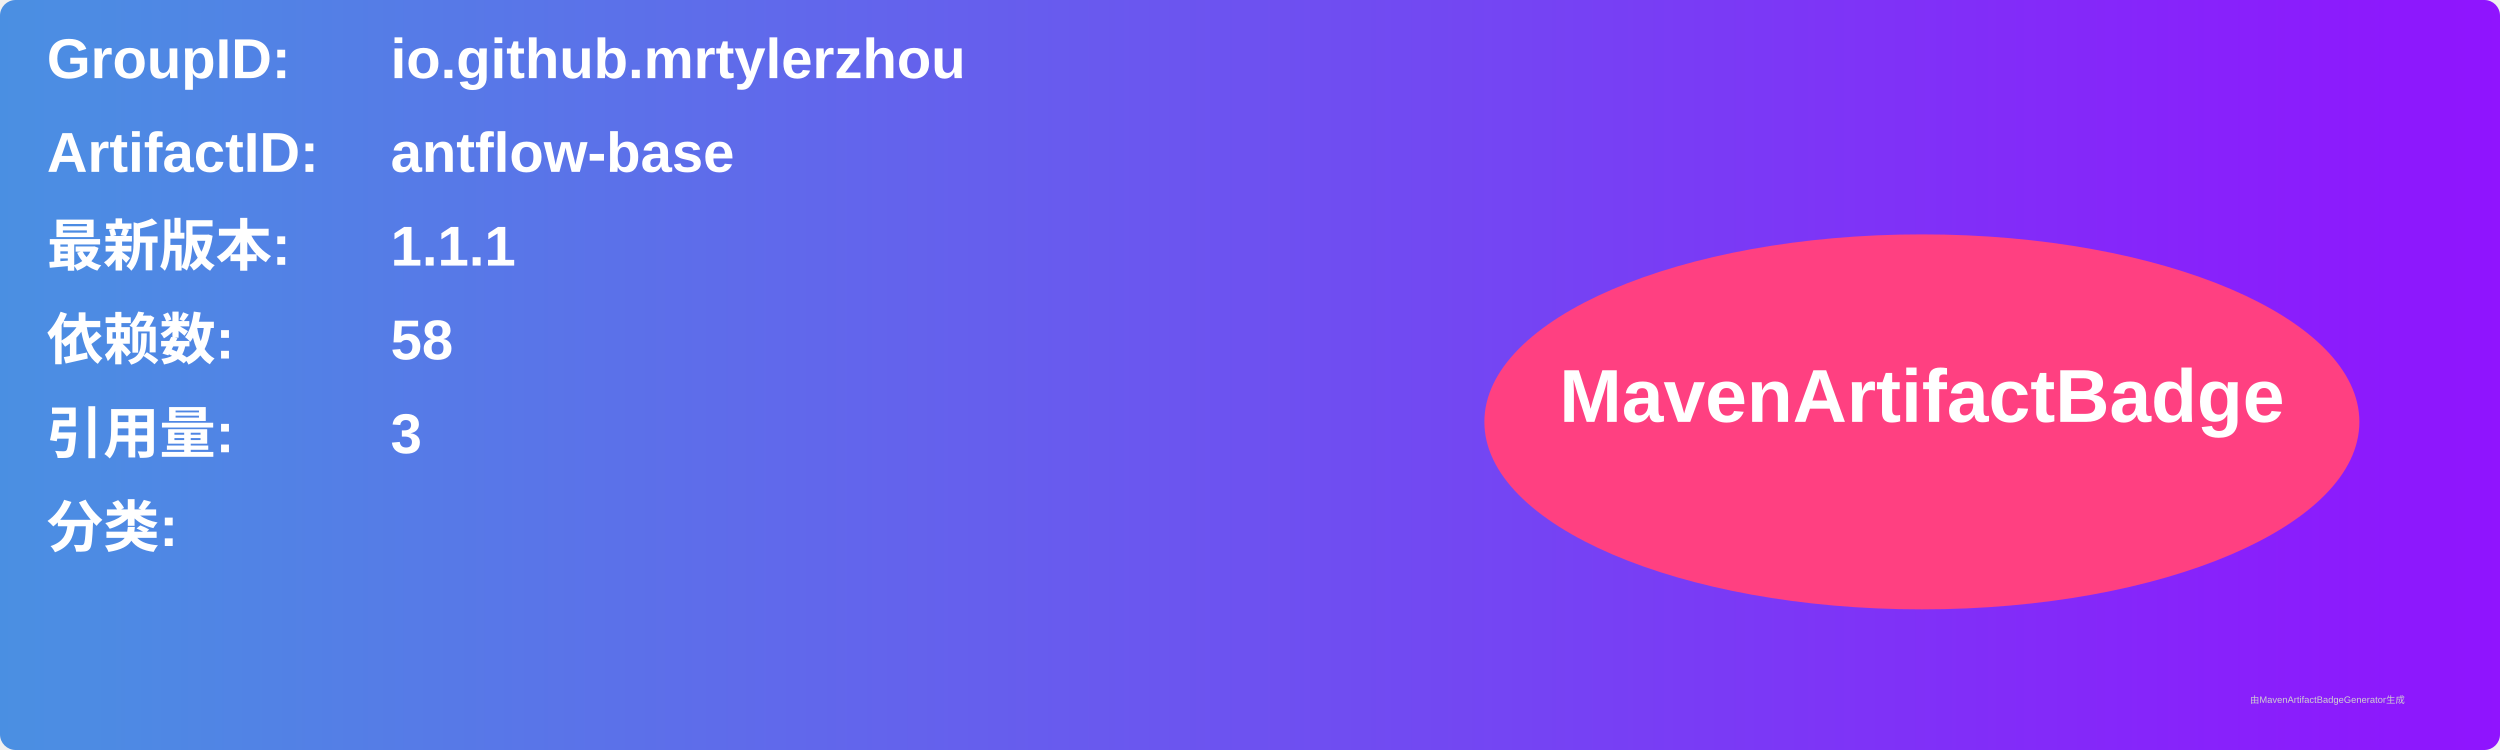
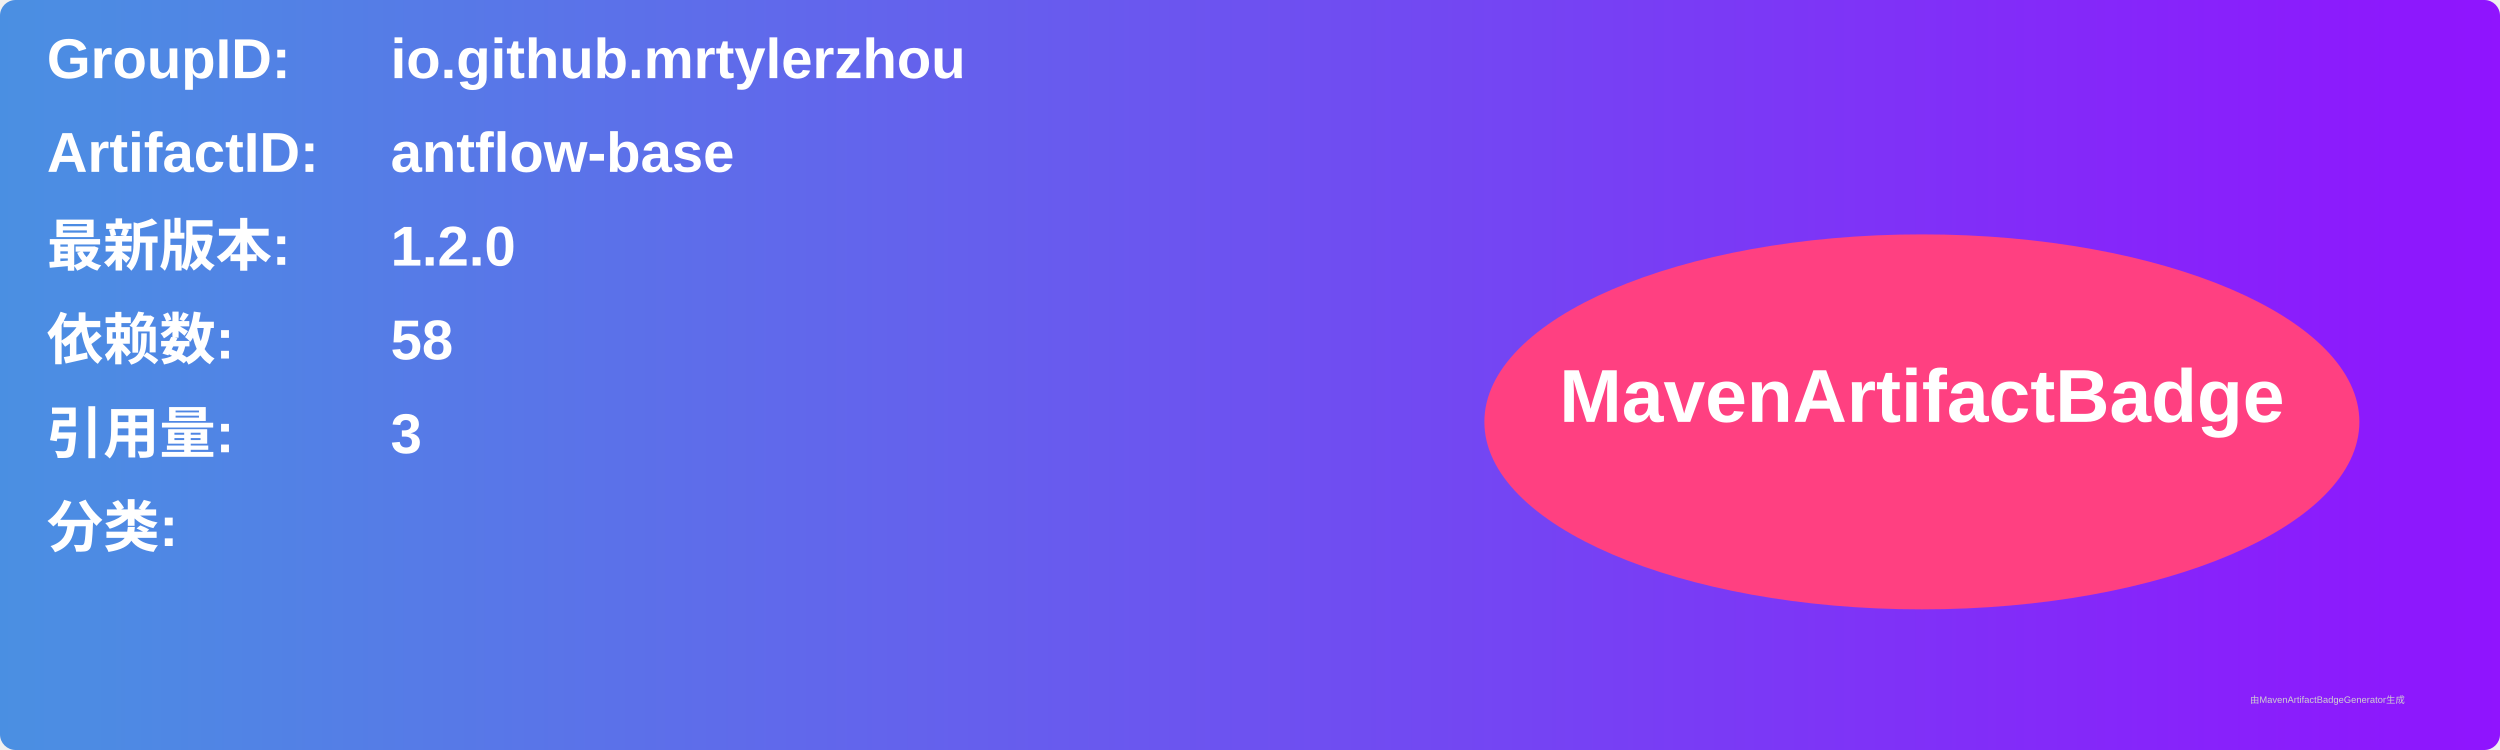
<svg xmlns="http://www.w3.org/2000/svg" width="800" height="240" viewBox="0 0 800 240">
  <linearGradient id="grad" x1="0%" y1="0%" x2="100%" y2="0%">
    <stop offset="0%" stop-color="#4a90e2" />
    <stop offset="100%" stop-color="#9013fe" />
  </linearGradient>
  <rect width="100%" height="100%" rx="5" ry="5" fill="url(#grad)" />
  <g transform="translate(15, 15)">
    <text x="0" y="10" font-family="Arial" font-size="18" fill="white" font-weight="bold" width="260">GroupID:</text>
    <text x="110" y="10" font-family="Arial" font-size="18" fill="white" font-weight="bold" width="460">io.github.mrtylerzhou</text>
    <text x="0" y="40" font-family="Arial" font-size="18" fill="white" font-weight="bold" width="260">ArtifactID:</text>
    <text x="110" y="40" font-family="Arial" font-size="18" fill="white" font-weight="bold" width="460">antflow-base</text>
    <text x="0" y="70" font-family="Arial" font-size="18" fill="white" font-weight="bold">最新版本:</text>
    <text x="110" y="70" font-family="Arial" font-size="18" fill="white" font-weight="bold">
-       <tspan font-weight="bold">1.1.1</tspan>
+       <tspan font-weight="bold">1.2.0</tspan>
    </text>
    <text x="0" y="100" font-family="Arial" font-size="18" fill="white" font-weight="bold">依赖数: </text>
    <text x="110" y="100" font-family="Arial" font-size="18" fill="white">
      <tspan font-weight="bold">58</tspan>
    </text>
    <text x="0" y="130" font-family="Arial" font-size="18" fill="white" font-weight="bold">引用量: </text>
    <text x="110" y="130" font-family="Arial" font-size="18" fill="white">
      <tspan font-weight="bold">3</tspan>
    </text>
    <text x="0" y="160" font-family="Arial" font-size="18" fill="white" font-weight="bold">分类:</text>
    <text x="10" y="190" font-family="Arial" font-size="10" fill="white">
      <tspan font-weight="bold" />
    </text>
    <ellipse cx="600" cy="120" rx="140" ry="60" fill="#ff4081" />
    <text x="600" y="120" text-anchor="middle" font-family="Arial" font-size="24" fill="white" font-weight="bold">MavenArtifactBadge</text>
  </g>
  <text x="720" y="225" font-family="Arial" font-size="3" fill="#d0d0d0">由MavenArtifactBadgeGenerator生成</text>
</svg>
